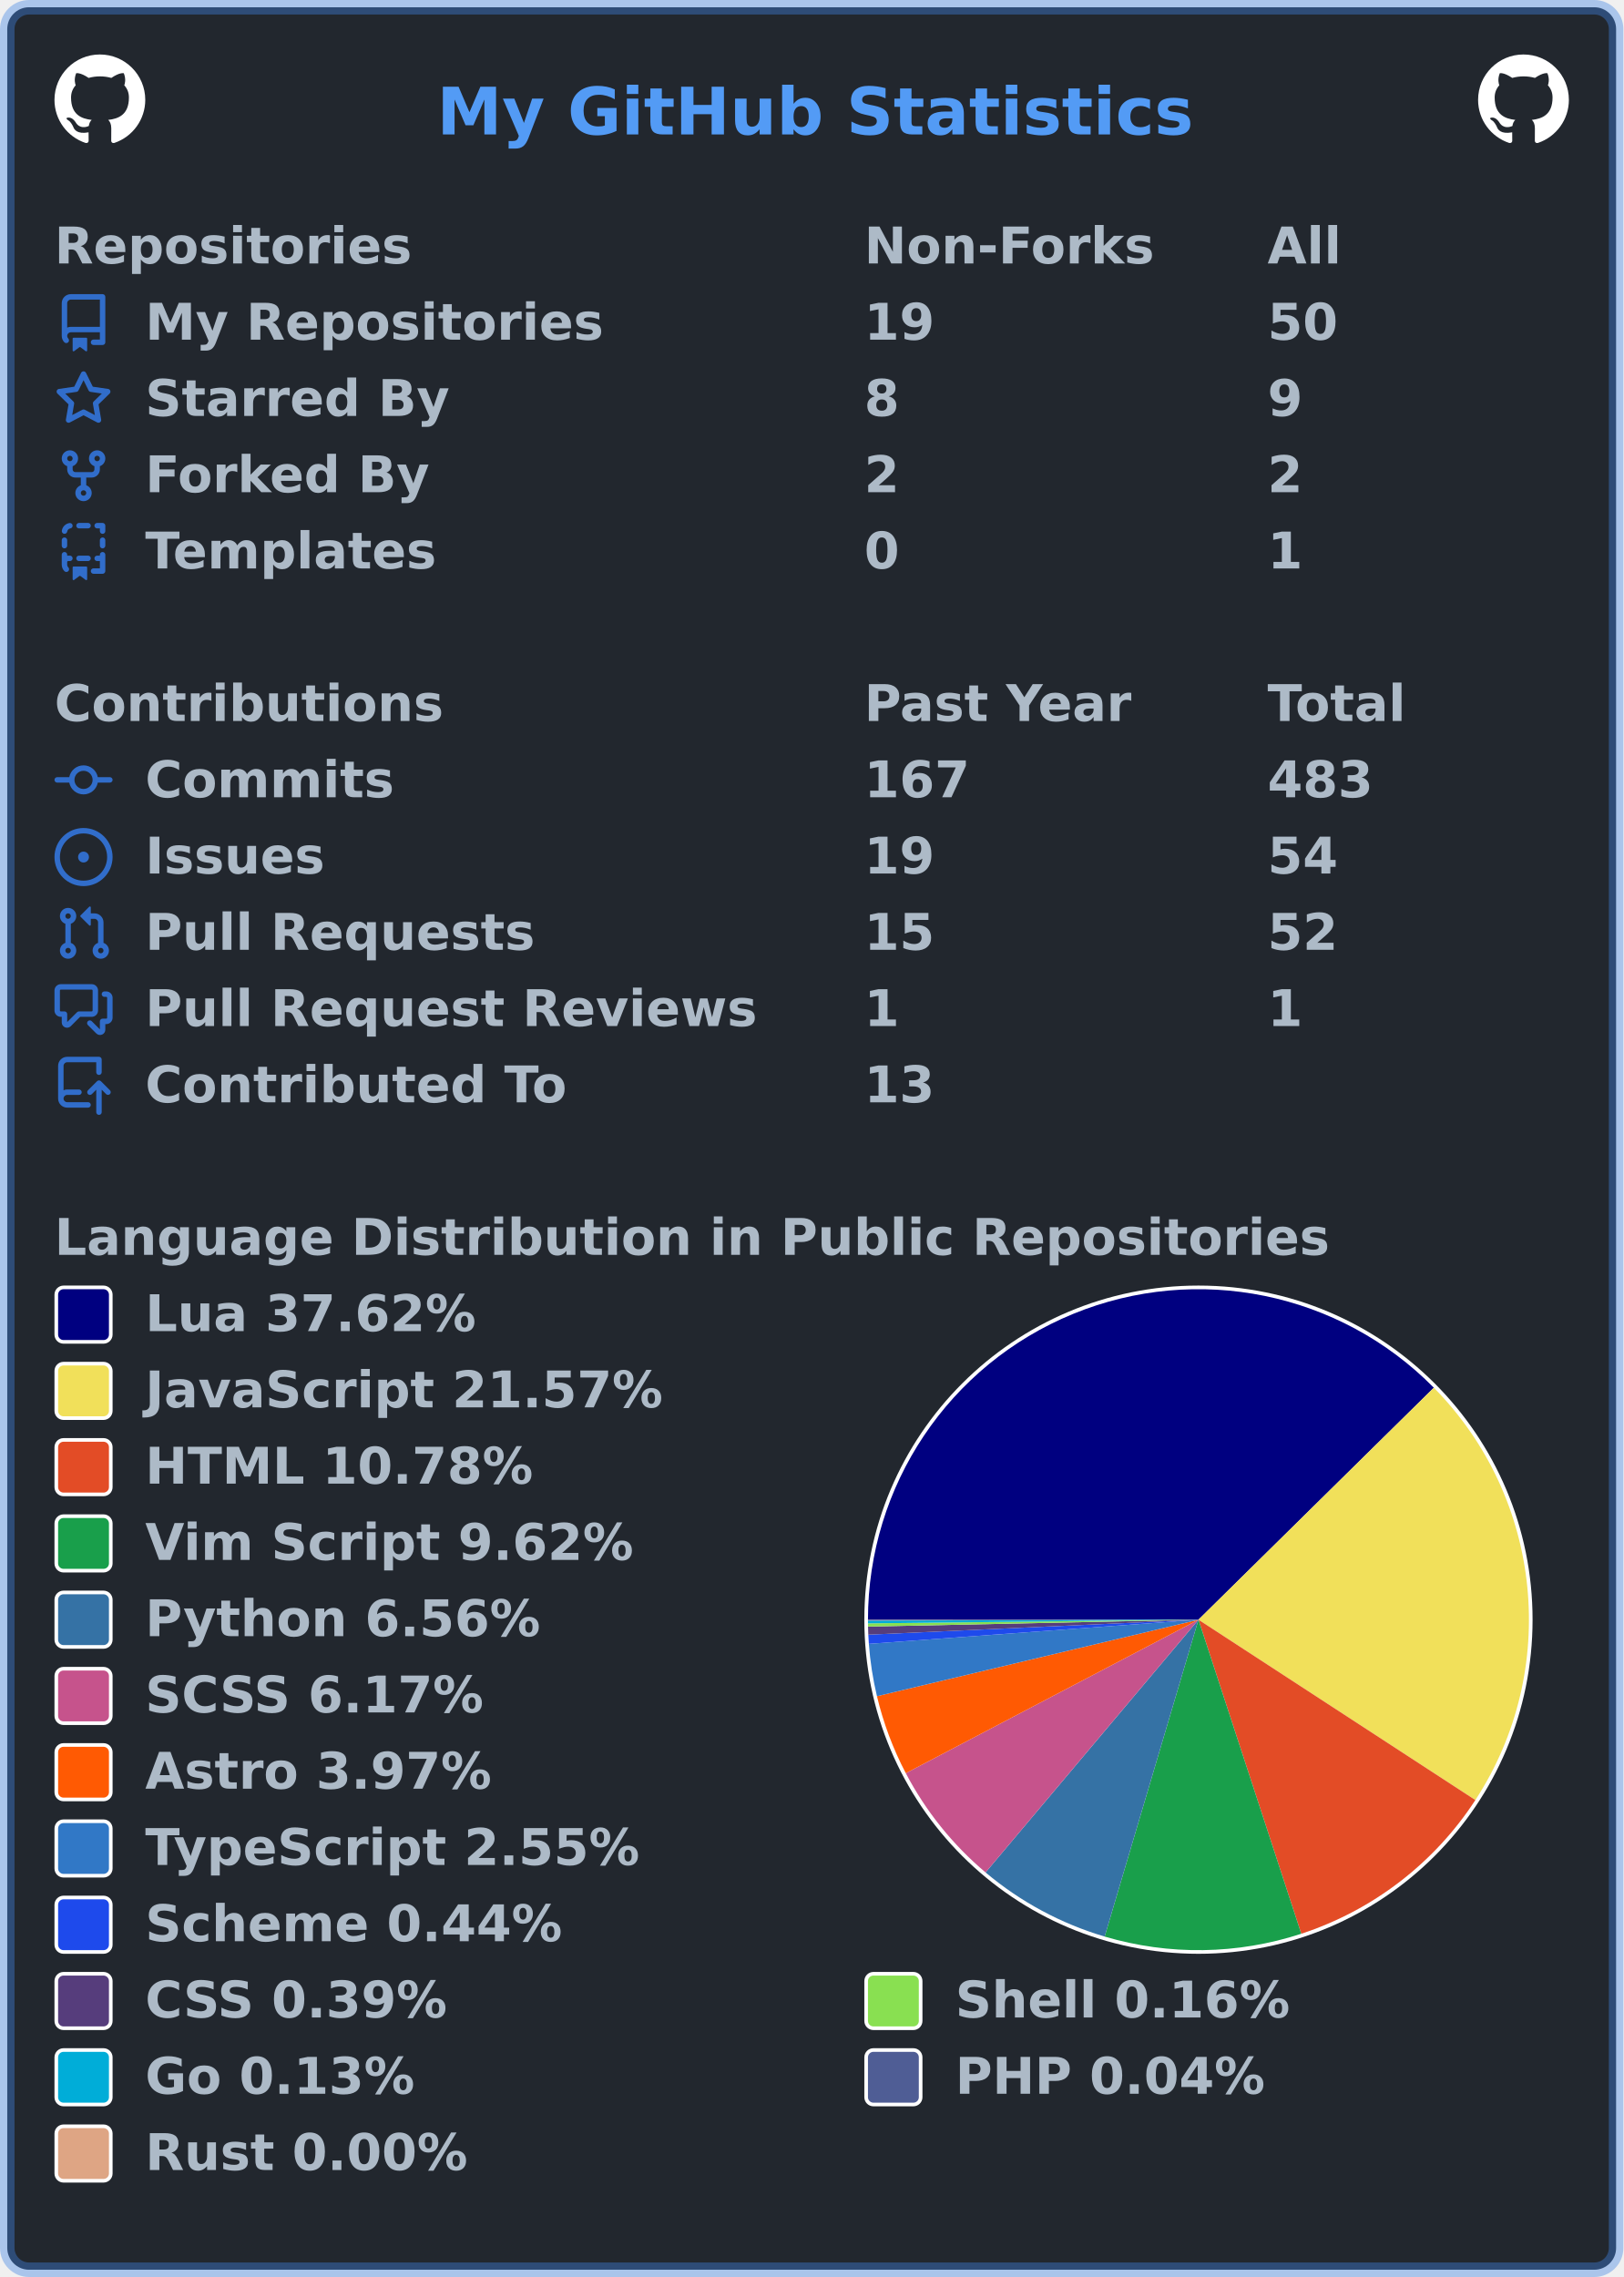
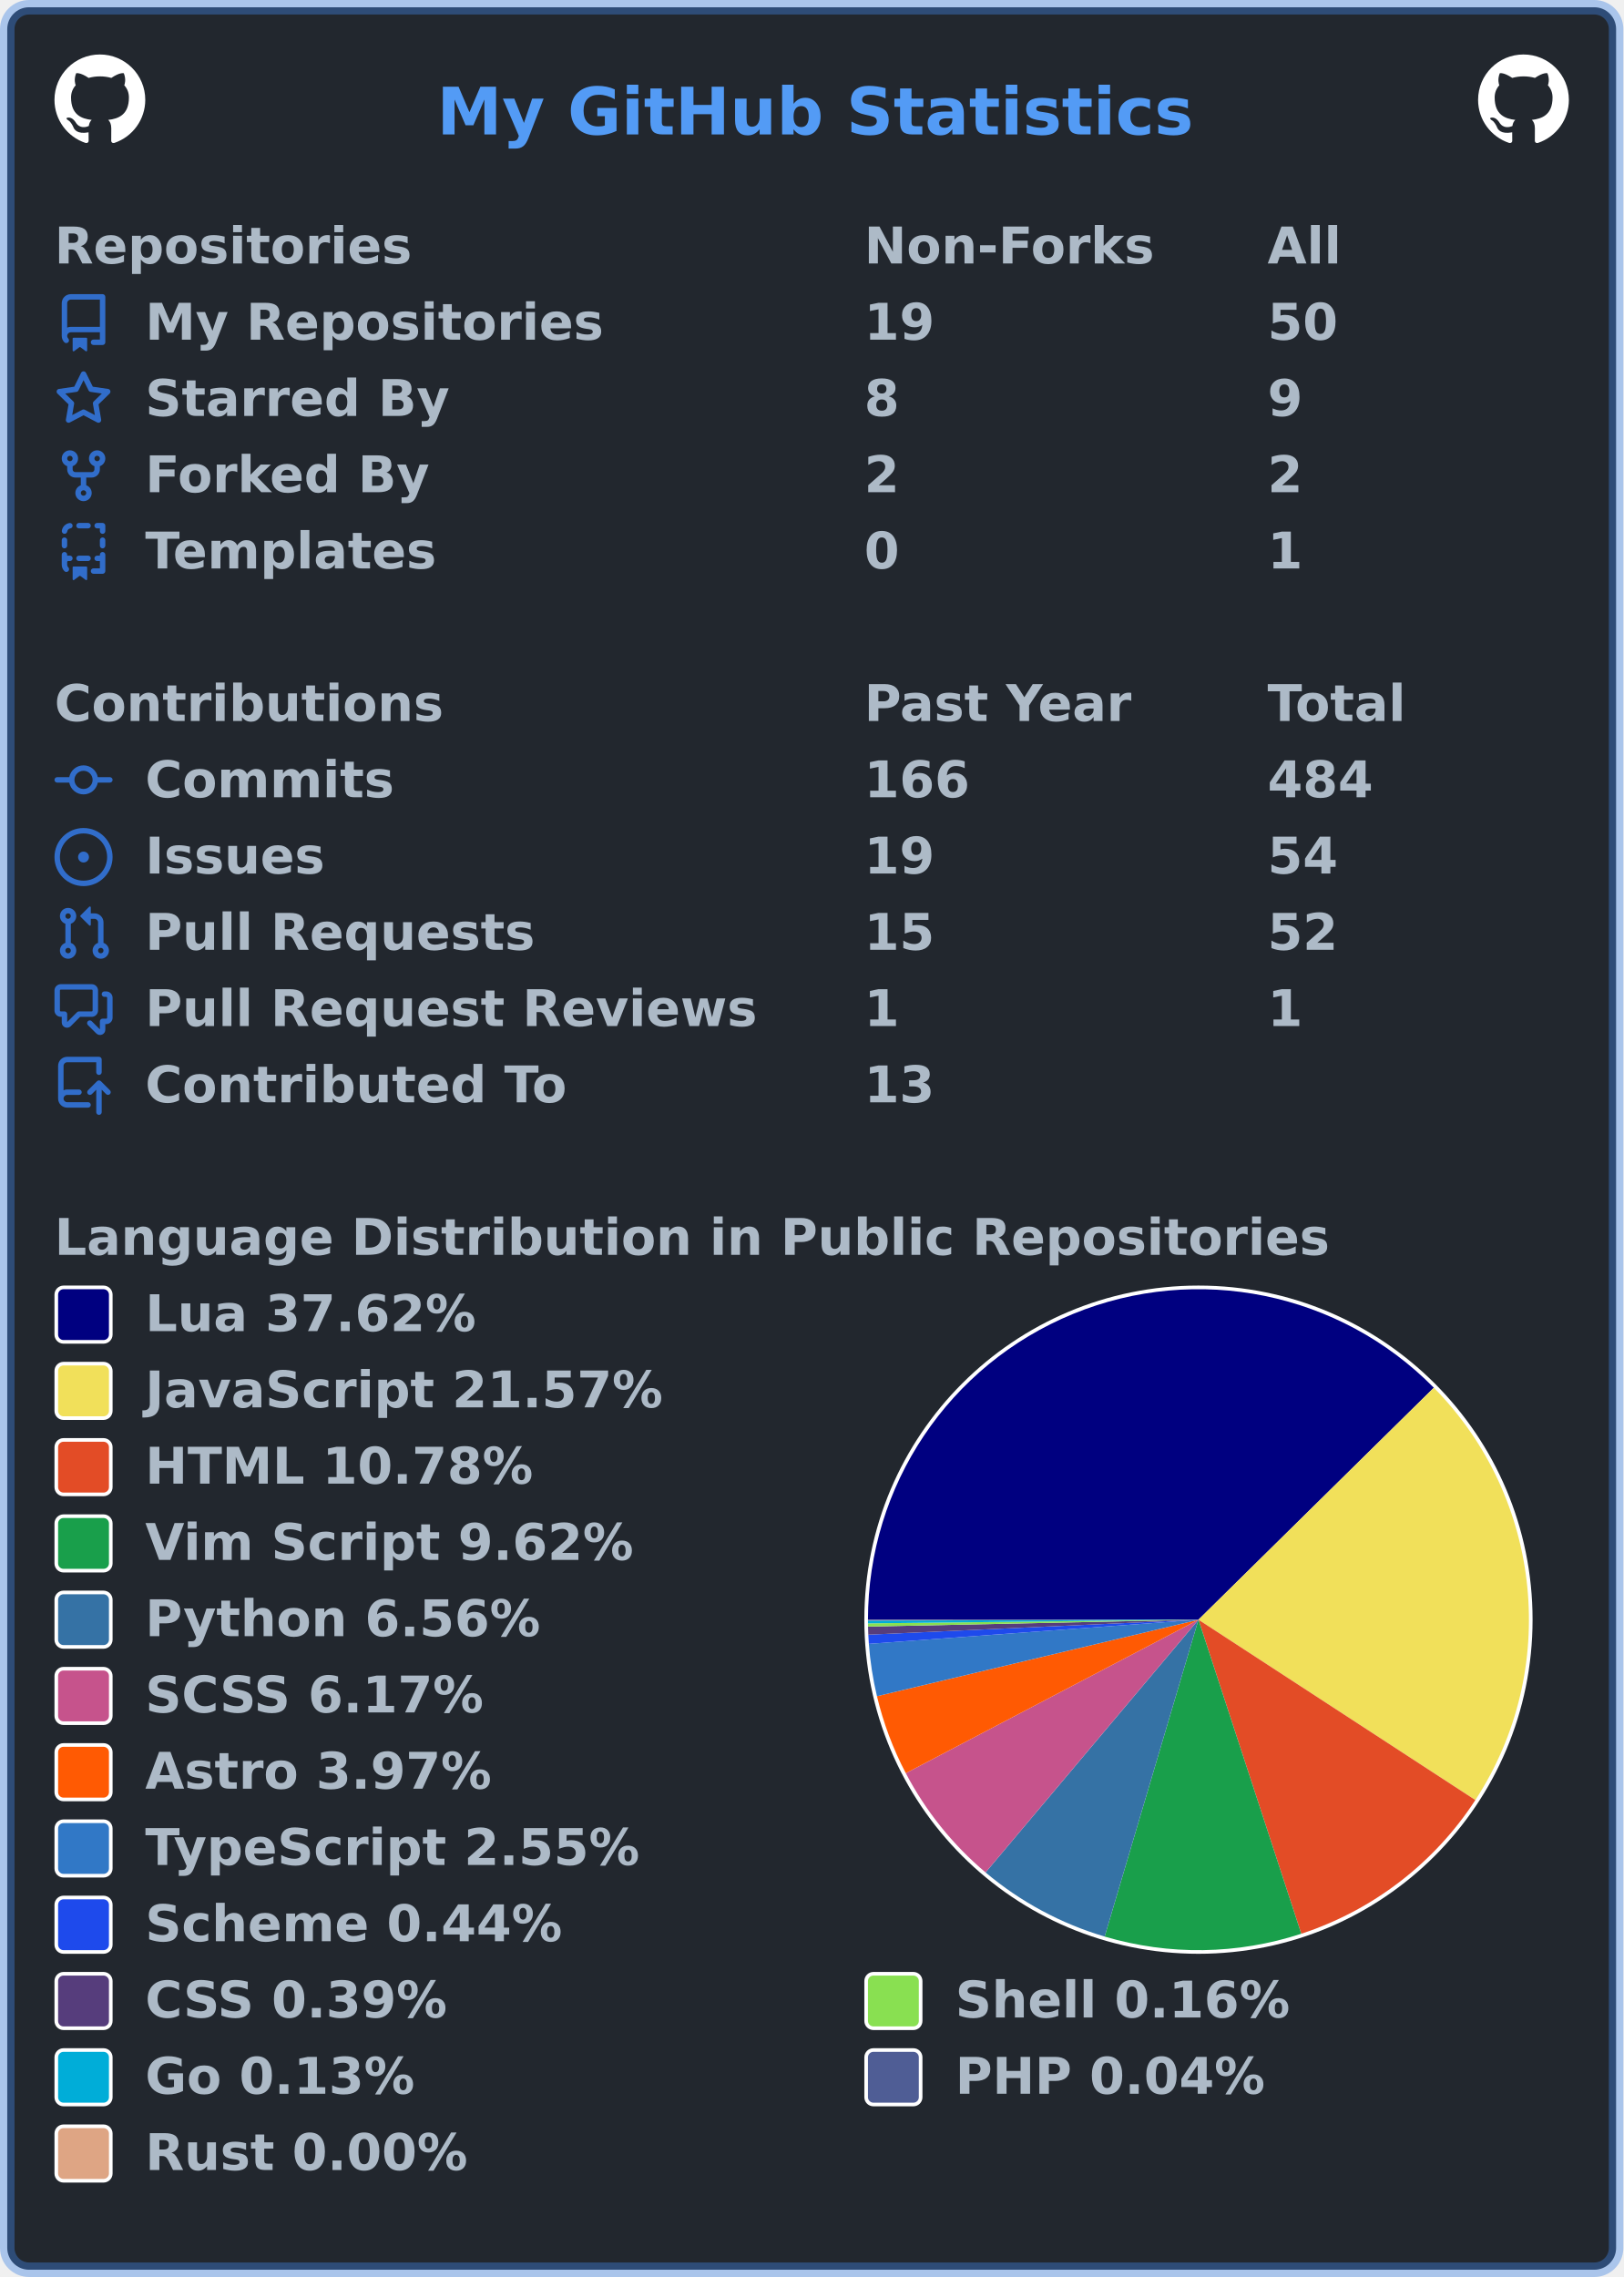
<svg xmlns="http://www.w3.org/2000/svg" width="447" height="627" viewBox="0 0 447 627" lang="en" xml:lang="en">
  <rect x="2" y="2" stroke-width="4" rx="6" width="443" height="623" stroke="rgba(65,132,228,0.4)" fill="#22272e" />
  <g font-weight="600" font-size="110pt" font-family="Verdana,Geneva,DejaVu Sans,sans-serif" text-rendering="geometricPrecision">
    <text x="978" y="301" lengthAdjust="spacingAndGlyphs" textLength="1671" transform="scale(0.123)" fill="#539bf5">My GitHub Statistics</text>
    <svg x="15" y="15" width="25" height="25" viewBox="0 0 16 16">
      <path fill="#ffffff" fill-rule="evenodd" d="M8 0C3.58 0 0 3.58 0 8c0 3.54 2.29 6.53 5.47 7.59.4.07.55-.17.55-.38 0-.19-.01-.82-.01-1.49-2.01.37-2.53-.49-2.69-.94-.09-.23-.48-.94-.82-1.13-.28-.15-.68-.52-.01-.53.63-.01 1.08.58 1.23.82.72 1.21 1.87.87 2.33.66.07-.52.28-.87.51-1.07-1.78-.2-3.64-.89-3.64-3.95 0-.87.31-1.59.82-2.15-.08-.2-.36-1.02.08-2.12 0 0 .67-.21 2.2.82.64-.18 1.32-.27 2-.27.68 0 1.36.09 2 .27 1.53-1.04 2.2-.82 2.2-.82.44 1.1.16 1.92.08 2.12.51.56.82 1.27.82 2.15 0 3.07-1.87 3.75-3.65 3.95.29.25.54.73.54 1.48 0 1.07-.01 1.93-.01 2.2 0 .21.15.46.55.38A8.013 8.013 0 0016 8c0-4.42-3.58-8-8-8z" />
    </svg>
    <svg x="407" y="15" width="25" height="25" viewBox="0 0 16 16">
      <path fill="#ffffff" fill-rule="evenodd" d="M8 0C3.58 0 0 3.58 0 8c0 3.54 2.29 6.53 5.47 7.59.4.07.55-.17.55-.38 0-.19-.01-.82-.01-1.49-2.01.37-2.53-.49-2.69-.94-.09-.23-.48-.94-.82-1.13-.28-.15-.68-.52-.01-.53.63-.01 1.08.58 1.23.82.72 1.21 1.87.87 2.33.66.07-.52.28-.87.51-1.07-1.78-.2-3.64-.89-3.64-3.95 0-.87.31-1.59.82-2.15-.08-.2-.36-1.02.08-2.12 0 0 .67-.21 2.2.82.64-.18 1.32-.27 2-.27.68 0 1.36.09 2 .27 1.53-1.04 2.2-.82 2.2-.82.44 1.1.16 1.92.08 2.12.51.56.82 1.27.82 2.15 0 3.07-1.87 3.75-3.65 3.95.29.25.54.73.54 1.48 0 1.07-.01 1.93-.01 2.2 0 .21.15.46.55.38A8.013 8.013 0 0016 8c0-4.42-3.58-8-8-8z" />
    </svg>
    <g transform="translate(0, 60)" fill="#adbac7">
      <g transform="translate(15, 0)">
        <g transform="scale(0.095)">
          <text x="0" y="132" textLength="1020" lengthAdjust="spacingAndGlyphs">Repositories</text>
          <text x="2347" y="132" textLength="832" lengthAdjust="spacingAndGlyphs">Non-Forks</text>
          <text x="3516" y="132" textLength="206" lengthAdjust="spacingAndGlyphs">All</text>
        </g>
      </g>
      <g transform="translate(15, 21)">
        <path fill="#316dca" fill-rule="evenodd" d="M2 2.5A2.5 2.5 0 014.5 0h8.75a.75.75 0 01.75.75v12.5a.75.75 0 01-.75.75h-2.5a.75.75 0 110-1.5h1.75v-2h-8a1 1 0 00-.714 1.7.75.75 0 01-1.072 1.05A2.495 2.495 0 012 11.5v-9zm10.5-1V9h-8c-.356 0-.694.074-1 .208V2.5a1 1 0 011-1h8zM5 12.25v3.25a.25.25 0 00.4.2l1.45-1.087a.25.25 0 01.3 0L8.6 15.7a.25.25 0 00.4-.2v-3.25a.25.25 0 00-.25-.25h-3.5a.25.25 0 00-.25.25z" />
        <g transform="scale(0.095)">
          <text lengthAdjust="spacingAndGlyphs" textLength="1312" x="263" y="132">My Repositories</text>
          <text lengthAdjust="spacingAndGlyphs" textLength="210" x="2347" y="132">19</text>
          <text lengthAdjust="spacingAndGlyphs" textLength="210" x="3516" y="132">50</text>
        </g>
      </g>
      <g transform="translate(15, 42)">
        <path fill="#316dca" fill-rule="evenodd" d="M8 .25a.75.75 0 01.673.418l1.882 3.815 4.21.612a.75.75 0 01.416 1.279l-3.046 2.97.719 4.192a.75.75 0 01-1.088.791L8 12.347l-3.766 1.98a.75.75 0 01-1.088-.79l.72-4.194L.818 6.374a.75.75 0 01.416-1.28l4.21-.611L7.327.668A.75.75 0 018 .25zm0 2.445L6.615 5.5a.75.75 0 01-.564.41l-3.097.45 2.24 2.184a.75.75 0 01.216.664l-.528 3.084 2.769-1.456a.75.75 0 01.698 0l2.77 1.456-.53-3.084a.75.75 0 01.216-.664l2.24-2.183-3.096-.45a.75.75 0 01-.564-.41L8 2.694v.001z" />
        <g transform="scale(0.095)">
          <text lengthAdjust="spacingAndGlyphs" textLength="874" x="263" y="132">Starred By</text>
          <text lengthAdjust="spacingAndGlyphs" textLength="105" x="2347" y="132">8</text>
          <text lengthAdjust="spacingAndGlyphs" textLength="105" x="3516" y="132">9</text>
        </g>
      </g>
      <g transform="translate(15, 63)">
        <path fill="#316dca" fill-rule="evenodd" d="M5 3.25a.75.75 0 11-1.5 0 .75.75 0 011.5 0zm0 2.122a2.25 2.25 0 10-1.5 0v.878A2.25 2.25 0 005.75 8.5h1.5v2.128a2.251 2.251 0 101.5 0V8.5h1.5a2.25 2.25 0 002.25-2.25v-.878a2.25 2.25 0 10-1.5 0v.878a.75.75 0 01-.75.75h-4.5A.75.75 0 015 6.25v-.878zm3.75 7.378a.75.75 0 11-1.5 0 .75.75 0 011.5 0zm3-8.75a.75.75 0 100-1.5.75.75 0 000 1.5z" />
        <g transform="scale(0.095)">
          <text lengthAdjust="spacingAndGlyphs" textLength="828" x="263" y="132">Forked By</text>
          <text lengthAdjust="spacingAndGlyphs" textLength="105" x="2347" y="132">2</text>
          <text lengthAdjust="spacingAndGlyphs" textLength="105" x="3516" y="132">2</text>
        </g>
      </g>
      <g transform="translate(15, 84)">
        <path fill="#316dca" fill-rule="evenodd" d="M6 .75A.75.75 0 016.75 0h2.5a.75.75 0 010 1.5h-2.5A.75.75 0 016 .75zm5 0a.75.75 0 01.75-.75h1.5a.75.75 0 01.75.75v1.5a.75.75 0 01-1.5 0V1.5h-.75A.75.75 0 0111 .75zM4.992.662a.75.75 0 01-.636.848c-.436.063-.783.41-.846.846a.75.75 0 01-1.485-.212A2.501 2.501 0 014.144.025a.75.75 0 01.848.637zM2.75 4a.75.75 0 01.75.75v1.5a.75.75 0 01-1.5 0v-1.5A.75.75 0 012.75 4zm10.5 0a.75.75 0 01.75.75v1.5a.75.75 0 01-1.5 0v-1.5a.75.75 0 01.75-.75zM2.75 8a.75.75 0 01.75.75v.268A1.72 1.72 0 013.75 9h.5a.75.75 0 010 1.5h-.5a.25.25 0 00-.25.25v.75c0 .28.114.532.3.714a.75.75 0 01-1.05 1.072A2.495 2.495 0 012 11.5V8.75A.75.75 0 012.75 8zm10.5 0a.75.75 0 01.75.75v4.5a.75.75 0 01-.75.75h-2.5a.75.75 0 010-1.5h1.75v-2h-.75a.75.75 0 010-1.5h.75v-.25a.75.75 0 01.75-.75zM6 9.75A.75.75 0 016.75 9h2.5a.75.75 0 010 1.5h-2.5A.75.75 0 016 9.75zm-1 2.5v3.25a.25.25 0 00.4.2l1.45-1.087a.25.25 0 01.3 0L8.6 15.7a.25.25 0 00.4-.2v-3.25a.25.25 0 00-.25-.25h-3.5a.25.25 0 00-.25.25z" />
        <g transform="scale(0.095)">
          <text lengthAdjust="spacingAndGlyphs" textLength="868" x="263" y="132">Templates</text>
          <text lengthAdjust="spacingAndGlyphs" textLength="105" x="2347" y="132">0</text>
          <text lengthAdjust="spacingAndGlyphs" textLength="105" x="3516" y="132">1</text>
        </g>
      </g>
    </g>
    <g transform="translate(0, 186)" fill="#adbac7">
      <g transform="translate(15, 0)">
        <g transform="scale(0.095)">
          <text x="0" y="132" textLength="1112" lengthAdjust="spacingAndGlyphs">Contributions</text>
          <text x="2347" y="132" textLength="774" lengthAdjust="spacingAndGlyphs">Past Year</text>
          <text x="3516" y="132" textLength="414" lengthAdjust="spacingAndGlyphs">Total</text>
        </g>
      </g>
      <g transform="translate(15, 21)">
        <path fill="#316dca" fill-rule="evenodd" d="M10.5 7.75a2.5 2.5 0 11-5 0 2.5 2.5 0 015 0zm1.43.75a4.002 4.002 0 01-7.86 0H.75a.75.75 0 110-1.5h3.32a4.001 4.001 0 017.86 0h3.32a.75.75 0 110 1.5h-3.32z" />
        <g transform="scale(0.095)">
          <text lengthAdjust="spacingAndGlyphs" textLength="734" x="263" y="132">Commits</text>
-           <text lengthAdjust="spacingAndGlyphs" textLength="315" x="2347" y="132">167</text>
-           <text lengthAdjust="spacingAndGlyphs" textLength="315" x="3516" y="132">483</text>
+           <text lengthAdjust="spacingAndGlyphs" textLength="315" x="2347" y="132">166</text>
+           <text lengthAdjust="spacingAndGlyphs" textLength="315" x="3516" y="132">484</text>
        </g>
      </g>
      <g transform="translate(15, 42)">
        <path fill="#316dca" d="M8 9.5a1.5 1.5 0 100-3 1.5 1.5 0 000 3z" />
        <path fill="#316dca" fill-rule="evenodd" d="M8 0a8 8 0 100 16A8 8 0 008 0zM1.5 8a6.5 6.5 0 1113 0 6.5 6.5 0 01-13 0z" />
        <g transform="scale(0.095)">
          <text lengthAdjust="spacingAndGlyphs" textLength="512" x="263" y="132">Issues</text>
          <text lengthAdjust="spacingAndGlyphs" textLength="210" x="2347" y="132">19</text>
          <text lengthAdjust="spacingAndGlyphs" textLength="210" x="3516" y="132">54</text>
        </g>
      </g>
      <g transform="translate(15, 63)">
        <path fill="#316dca" fill-rule="evenodd" d="M7.177 3.073L9.573.677A.25.25 0 0110 .854v4.792a.25.25 0 01-.427.177L7.177 3.427a.25.25 0 010-.354zM3.75 2.5a.75.75 0 100 1.5.75.75 0 000-1.5zm-2.25.75a2.25 2.25 0 113 2.122v5.256a2.251 2.251 0 11-1.5 0V5.372A2.25 2.25 0 011.5 3.25zM11 2.5h-1V4h1a1 1 0 011 1v5.628a2.251 2.251 0 101.5 0V5A2.5 2.5 0 0011 2.5zm1 10.25a.75.75 0 111.5 0 .75.75 0 01-1.5 0zM3.75 12a.75.75 0 100 1.5.75.75 0 000-1.5z" />
        <g transform="scale(0.095)">
          <text lengthAdjust="spacingAndGlyphs" textLength="1113" x="263" y="132">Pull Requests</text>
          <text lengthAdjust="spacingAndGlyphs" textLength="210" x="2347" y="132">15</text>
          <text lengthAdjust="spacingAndGlyphs" textLength="210" x="3516" y="132">52</text>
        </g>
      </g>
      <g transform="translate(15, 84)">
        <path fill="#316dca" fill-rule="evenodd" d="M1.5 2.75a.25.25 0 01.25-.25h8.5a.25.25 0 01.25.25v5.5a.25.25 0 01-.25.25h-3.5a.75.75 0 00-.53.22L3.5 11.44V9.25a.75.75 0 00-.75-.75h-1a.25.25 0 01-.25-.25v-5.5zM1.75 1A1.75 1.75 0 000 2.75v5.5C0 9.216.784 10 1.75 10H2v1.543a1.457 1.457 0 002.487 1.03L7.061 10h3.189A1.75 1.75 0 0012 8.25v-5.5A1.75 1.75 0 0010.25 1h-8.5zM14.5 4.75a.25.25 0 00-.25-.25h-.5a.75.75 0 110-1.5h.5c.966 0 1.75.784 1.75 1.75v5.5A1.75 1.75 0 0114.25 12H14v1.543a1.457 1.457 0 01-2.487 1.03L9.22 12.28a.75.75 0 111.06-1.06l2.22 2.22v-2.19a.75.75 0 01.75-.75h1a.25.25 0 00.25-.25v-5.5z" />
        <g transform="scale(0.095)">
          <text lengthAdjust="spacingAndGlyphs" textLength="1762" x="263" y="132">Pull Request Reviews</text>
          <text lengthAdjust="spacingAndGlyphs" textLength="105" x="2347" y="132">1</text>
          <text lengthAdjust="spacingAndGlyphs" textLength="105" x="3516" y="132">1</text>
        </g>
      </g>
      <g transform="translate(15, 105)">
        <path fill="#316dca" fill-rule="evenodd" d="M1 2.5A2.5 2.5 0 013.5 0h8.75a.75.75 0 01.75.75v3.5a.75.75 0 01-1.5 0V1.5h-8a1 1 0 00-1 1v6.708A2.492 2.492 0 013.5 9h3.25a.75.75 0 010 1.5H3.5a1 1 0 100 2h5.75a.75.75 0 010 1.5H3.5A2.5 2.5 0 011 11.5v-9zm13.23 7.79a.75.75 0 001.06-1.06l-2.505-2.505a.75.75 0 00-1.06 0L9.22 9.229a.75.75 0 001.06 1.061l1.225-1.224v6.184a.75.75 0 001.5 0V9.066l1.224 1.224z" />
        <g transform="scale(0.095)">
          <text lengthAdjust="spacingAndGlyphs" textLength="1234" x="263" y="132">Contributed To</text>
          <text lengthAdjust="spacingAndGlyphs" textLength="210" x="2347" y="132">13</text>
        </g>
      </g>
    </g>
    <g transform="translate(0, 333)" fill="#adbac7">
      <g transform="translate(15, 0)">
        <g transform="scale(0.095)">
          <text x="0" y="132" textLength="3652" lengthAdjust="spacingAndGlyphs">Language Distribution in Public Repositories</text>
        </g>
      </g>
      <g transform="translate(238, 21)">
        <circle cx="92" cy="92" r="92" fill="#ffffff" />
      </g>
      <g transform="translate(239, 22)">
        <g>
          <path fill-rule="evenodd" fill="#000080" d="M 0.0,91 A 91 91 0 0 1 155.814 27.124 L 91,91 Z" />
          <path fill-rule="evenodd" fill="#f1e05a" d="M 155.814,27.124 A 91 91 0 0 1 167.249 140.669 L 91,91 Z" />
          <path fill-rule="evenodd" fill="#e34c26" d="M 167.249,140.669 A 91 91 0 0 1 119.314 177.483 L 91,91 Z" />
          <path fill-rule="evenodd" fill="#199f4b" d="M 119.314,177.483 A 91 91 0 0 1 65.17 178.257 L 91,91 Z" />
          <path fill-rule="evenodd" fill="#3572A5" d="M 65.17,178.257 A 91 91 0 0 1 32.376 160.6 L 91,91 Z" />
          <path fill-rule="evenodd" fill="#c6538c" d="M 32.376,160.6 A 91 91 0 0 1 10.412 133.268 L 91,91 Z" />
          <path fill-rule="evenodd" fill="#ff5a03" d="M 10.412,133.268 A 91 91 0 0 1 2.474 112.074 L 91,91 Z" />
          <path fill-rule="evenodd" fill="#3178c6" d="M 2.474,112.074 A 91 91 0 0 1 0.244 97.66 L 91,91 Z" />
          <path fill-rule="evenodd" fill="#1e4aec" d="M 0.244,97.66 A 91 91 0 0 1 0.094 95.13 L 91,91 Z" />
          <path fill-rule="evenodd" fill="#563d7c" d="M 0.094,95.13 A 91 91 0 0 1 0.02 92.904 L 91,91 Z" />
          <path fill-rule="evenodd" fill="#89e051" d="M 0.02,92.904 A 91 91 0 0 1 0.006 92.011 L 91,91 Z" />
          <path fill-rule="evenodd" fill="#00ADD8" d="M 0.006,92.011 A 91 91 0 0 1 0 91.26 L 91,91 Z" />
          <path fill-rule="evenodd" fill="#4F5D95" d="M 0,91.26 A 91 91 0 0 1 1.9729826732373112e-06 91.019 L 91,91 Z" />
          <path fill-rule="evenodd" fill="#dea584" d="M 1.9729826732373112e-06,91.019 A 91 91 0 0 1 0.0 91 L 91,91 Z" />
          <animateTransform attributeName="transform" attributeType="XML" type="rotate" from="0 91 91" to="360 91 91" dur="10s" repeatCount="indefinite" />
        </g>
      </g>
      <g transform="translate(15, 21)">
        <rect x="0.5" y="0.5" rx="2" width="15" height="15" fill="#000080" stroke-width="1" stroke="#ffffff" />
        <text transform="scale(0.095)" x="263" y="132" textLength="980" lengthAdjust="spacingAndGlyphs">Lua 37.62%</text>
      </g>
      <g transform="translate(15, 42)">
        <rect x="0.5" y="0.5" rx="2" width="15" height="15" fill="#f1e05a" stroke-width="1" stroke="#ffffff" />
        <text transform="scale(0.095)" x="263" y="132" textLength="1516" lengthAdjust="spacingAndGlyphs">JavaScript 21.57%</text>
      </g>
      <g transform="translate(15, 63)">
        <rect x="0.5" y="0.5" rx="2" width="15" height="15" fill="#e34c26" stroke-width="1" stroke="#ffffff" />
        <text transform="scale(0.095)" x="263" y="132" textLength="1142" lengthAdjust="spacingAndGlyphs">HTML 10.78%</text>
      </g>
      <g transform="translate(15, 84)">
        <rect x="0.5" y="0.5" rx="2" width="15" height="15" fill="#199f4b" stroke-width="1" stroke="#ffffff" />
        <text transform="scale(0.095)" x="263" y="132" textLength="1428" lengthAdjust="spacingAndGlyphs">Vim Script 9.62%</text>
      </g>
      <g transform="translate(15, 105)">
        <rect x="0.5" y="0.5" rx="2" width="15" height="15" fill="#3572A5" stroke-width="1" stroke="#ffffff" />
        <text transform="scale(0.095)" x="263" y="132" textLength="1149" lengthAdjust="spacingAndGlyphs">Python 6.56%</text>
      </g>
      <g transform="translate(15, 126)">
        <rect x="0.5" y="0.5" rx="2" width="15" height="15" fill="#c6538c" stroke-width="1" stroke="#ffffff" />
        <text transform="scale(0.095)" x="263" y="132" textLength="1008" lengthAdjust="spacingAndGlyphs">SCSS 6.17%</text>
      </g>
      <g transform="translate(15, 147)">
        <rect x="0.5" y="0.5" rx="2" width="15" height="15" fill="#ff5a03" stroke-width="1" stroke="#ffffff" />
        <text transform="scale(0.095)" x="263" y="132" textLength="1008" lengthAdjust="spacingAndGlyphs">Astro 3.97%</text>
      </g>
      <g transform="translate(15, 168)">
        <rect x="0.5" y="0.5" rx="2" width="15" height="15" fill="#3178c6" stroke-width="1" stroke="#ffffff" />
        <text transform="scale(0.095)" x="263" y="132" textLength="1462" lengthAdjust="spacingAndGlyphs">TypeScript 2.55%</text>
      </g>
      <g transform="translate(15, 189)">
        <rect x="0.5" y="0.5" rx="2" width="15" height="15" fill="#1e4aec" stroke-width="1" stroke="#ffffff" />
        <text transform="scale(0.095)" x="263" y="132" textLength="1242" lengthAdjust="spacingAndGlyphs">Scheme 0.44%</text>
      </g>
      <g transform="translate(15, 210)">
        <rect x="0.5" y="0.5" rx="2" width="15" height="15" fill="#563d7c" stroke-width="1" stroke="#ffffff" />
        <text transform="scale(0.095)" x="263" y="132" textLength="903" lengthAdjust="spacingAndGlyphs">CSS 0.39%</text>
        <rect x="223.5" y="0.5" rx="2" width="15" height="15" fill="#89e051" stroke-width="1" stroke="#ffffff" />
        <text transform="scale(0.095)" x="2611" y="132" textLength="982" lengthAdjust="spacingAndGlyphs">Shell 0.16%</text>
      </g>
      <g transform="translate(15, 231)">
        <rect x="0.5" y="0.5" rx="2" width="15" height="15" fill="#00ADD8" stroke-width="1" stroke="#ffffff" />
        <text transform="scale(0.095)" x="263" y="132" textLength="806" lengthAdjust="spacingAndGlyphs">Go 0.13%</text>
        <rect x="223.5" y="0.5" rx="2" width="15" height="15" fill="#4F5D95" stroke-width="1" stroke="#ffffff" />
        <text transform="scale(0.095)" x="2611" y="132" textLength="900" lengthAdjust="spacingAndGlyphs">PHP 0.04%</text>
      </g>
      <g transform="translate(15, 252)">
        <rect x="0.5" y="0.5" rx="2" width="15" height="15" fill="#dea584" stroke-width="1" stroke="#ffffff" />
        <text transform="scale(0.095)" x="263" y="132" textLength="946" lengthAdjust="spacingAndGlyphs">Rust 0.00%</text>
      </g>
    </g>
  </g>
</svg>
